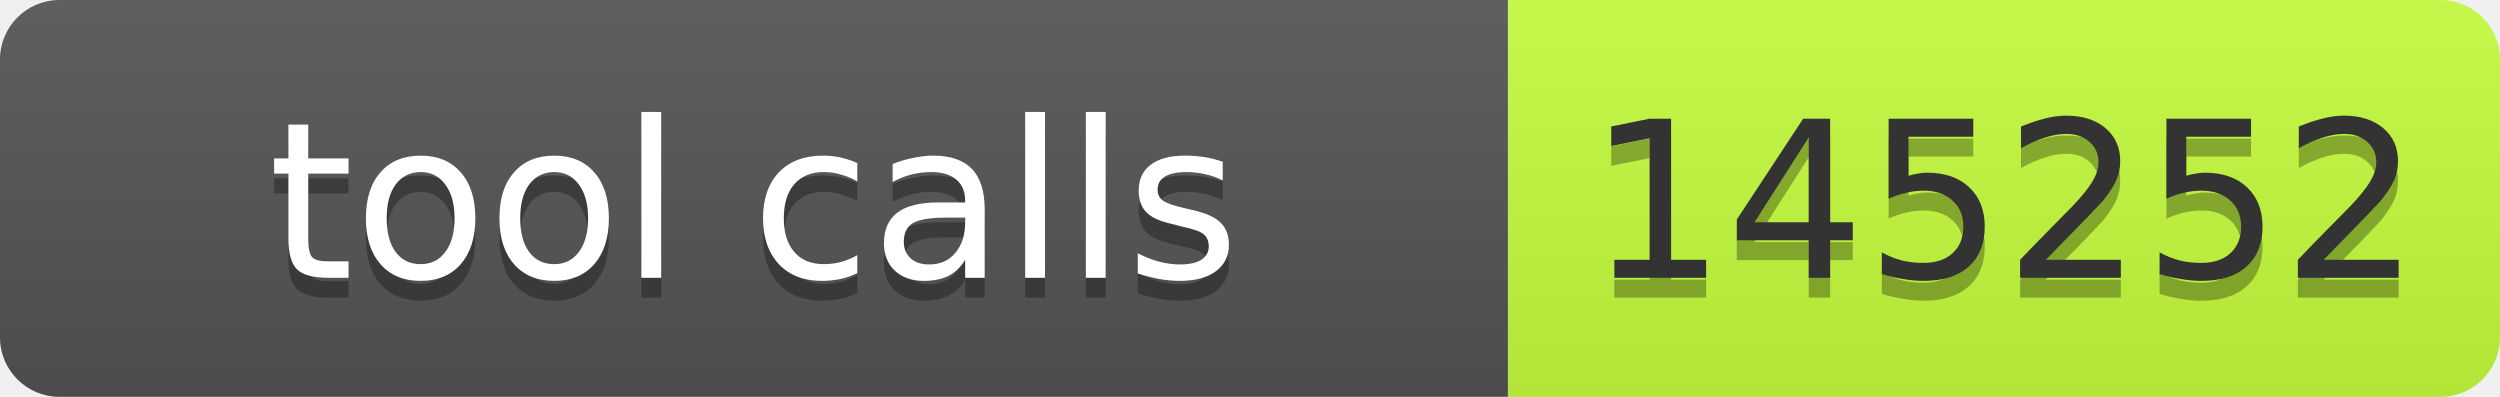
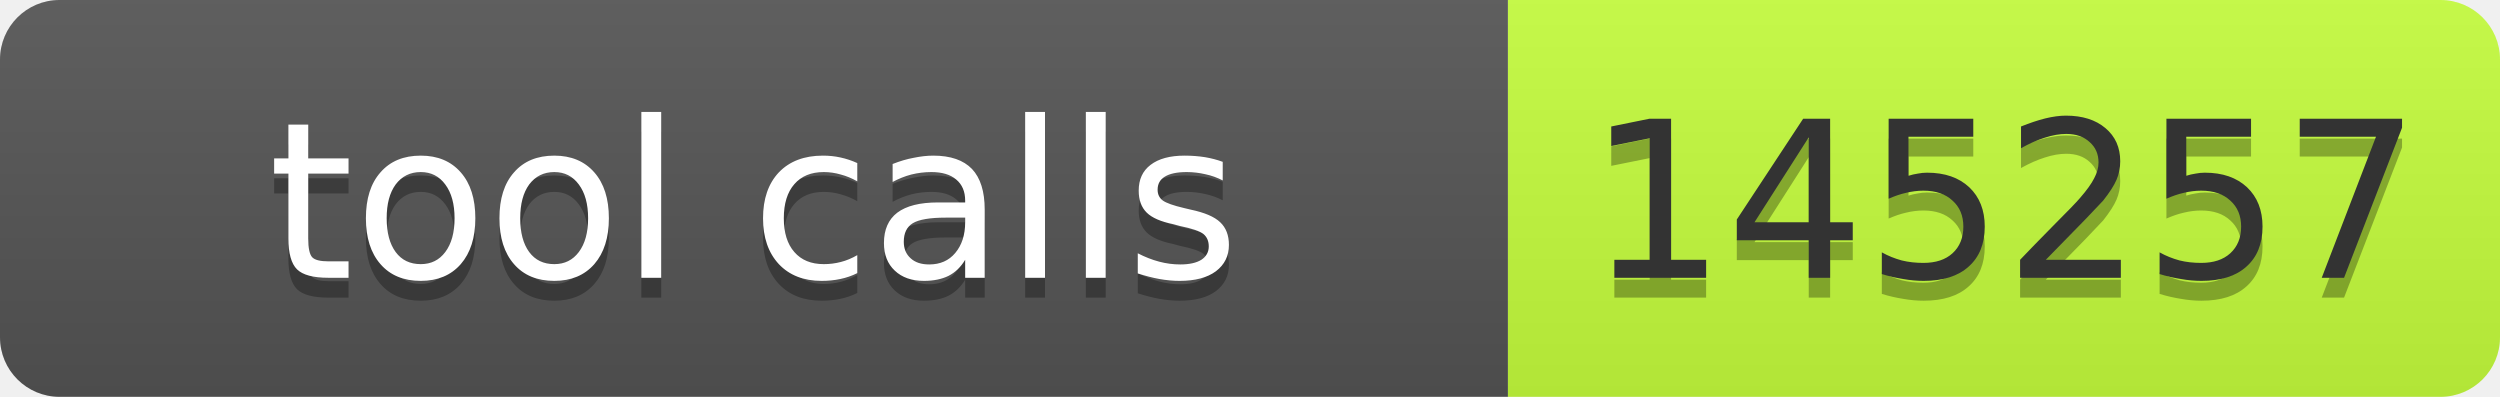
- <svg xmlns="http://www.w3.org/2000/svg" width="126" height="20" role="img" aria-label="tool calls: 145252">
+ <svg xmlns="http://www.w3.org/2000/svg" width="126" height="20" role="img" aria-label="tool calls: 145257">
  <linearGradient id="s" x2="0" y2="100%">
    <stop offset="0" stop-color="#bbb" stop-opacity=".1" />
    <stop offset="1" stop-opacity=".1" />
  </linearGradient>
  <clipPath id="r">
    <rect width="126" height="20" rx="3" fill="#fff" />
  </clipPath>
  <g clip-path="url(#r)">
    <rect width="76" height="20" fill="#555" />
    <rect x="76" width="50" height="20" fill="#c6ff3d" />
    <rect width="126" height="20" fill="url(#s)" />
  </g>
  <g font-family="Verdana,Geneva,DejaVu Sans,sans-serif" font-size="11">
    <text x="38" y="15" fill="#010101" fill-opacity=".3" text-anchor="middle" textLength="66">tool calls</text>
    <text x="38" y="14" fill="#fff" text-anchor="middle" textLength="66">tool calls</text>
-     <text x="101" y="15" fill="#010101" fill-opacity=".3" text-anchor="middle" textLength="40">145252</text>
-     <text x="101" y="14" fill="#333" text-anchor="middle" textLength="40">145252</text>
+     <text x="101" y="15" fill="#010101" fill-opacity=".3" text-anchor="middle" textLength="40">145257</text>
+     <text x="101" y="14" fill="#333" text-anchor="middle" textLength="40">145257</text>
  </g>
</svg>
